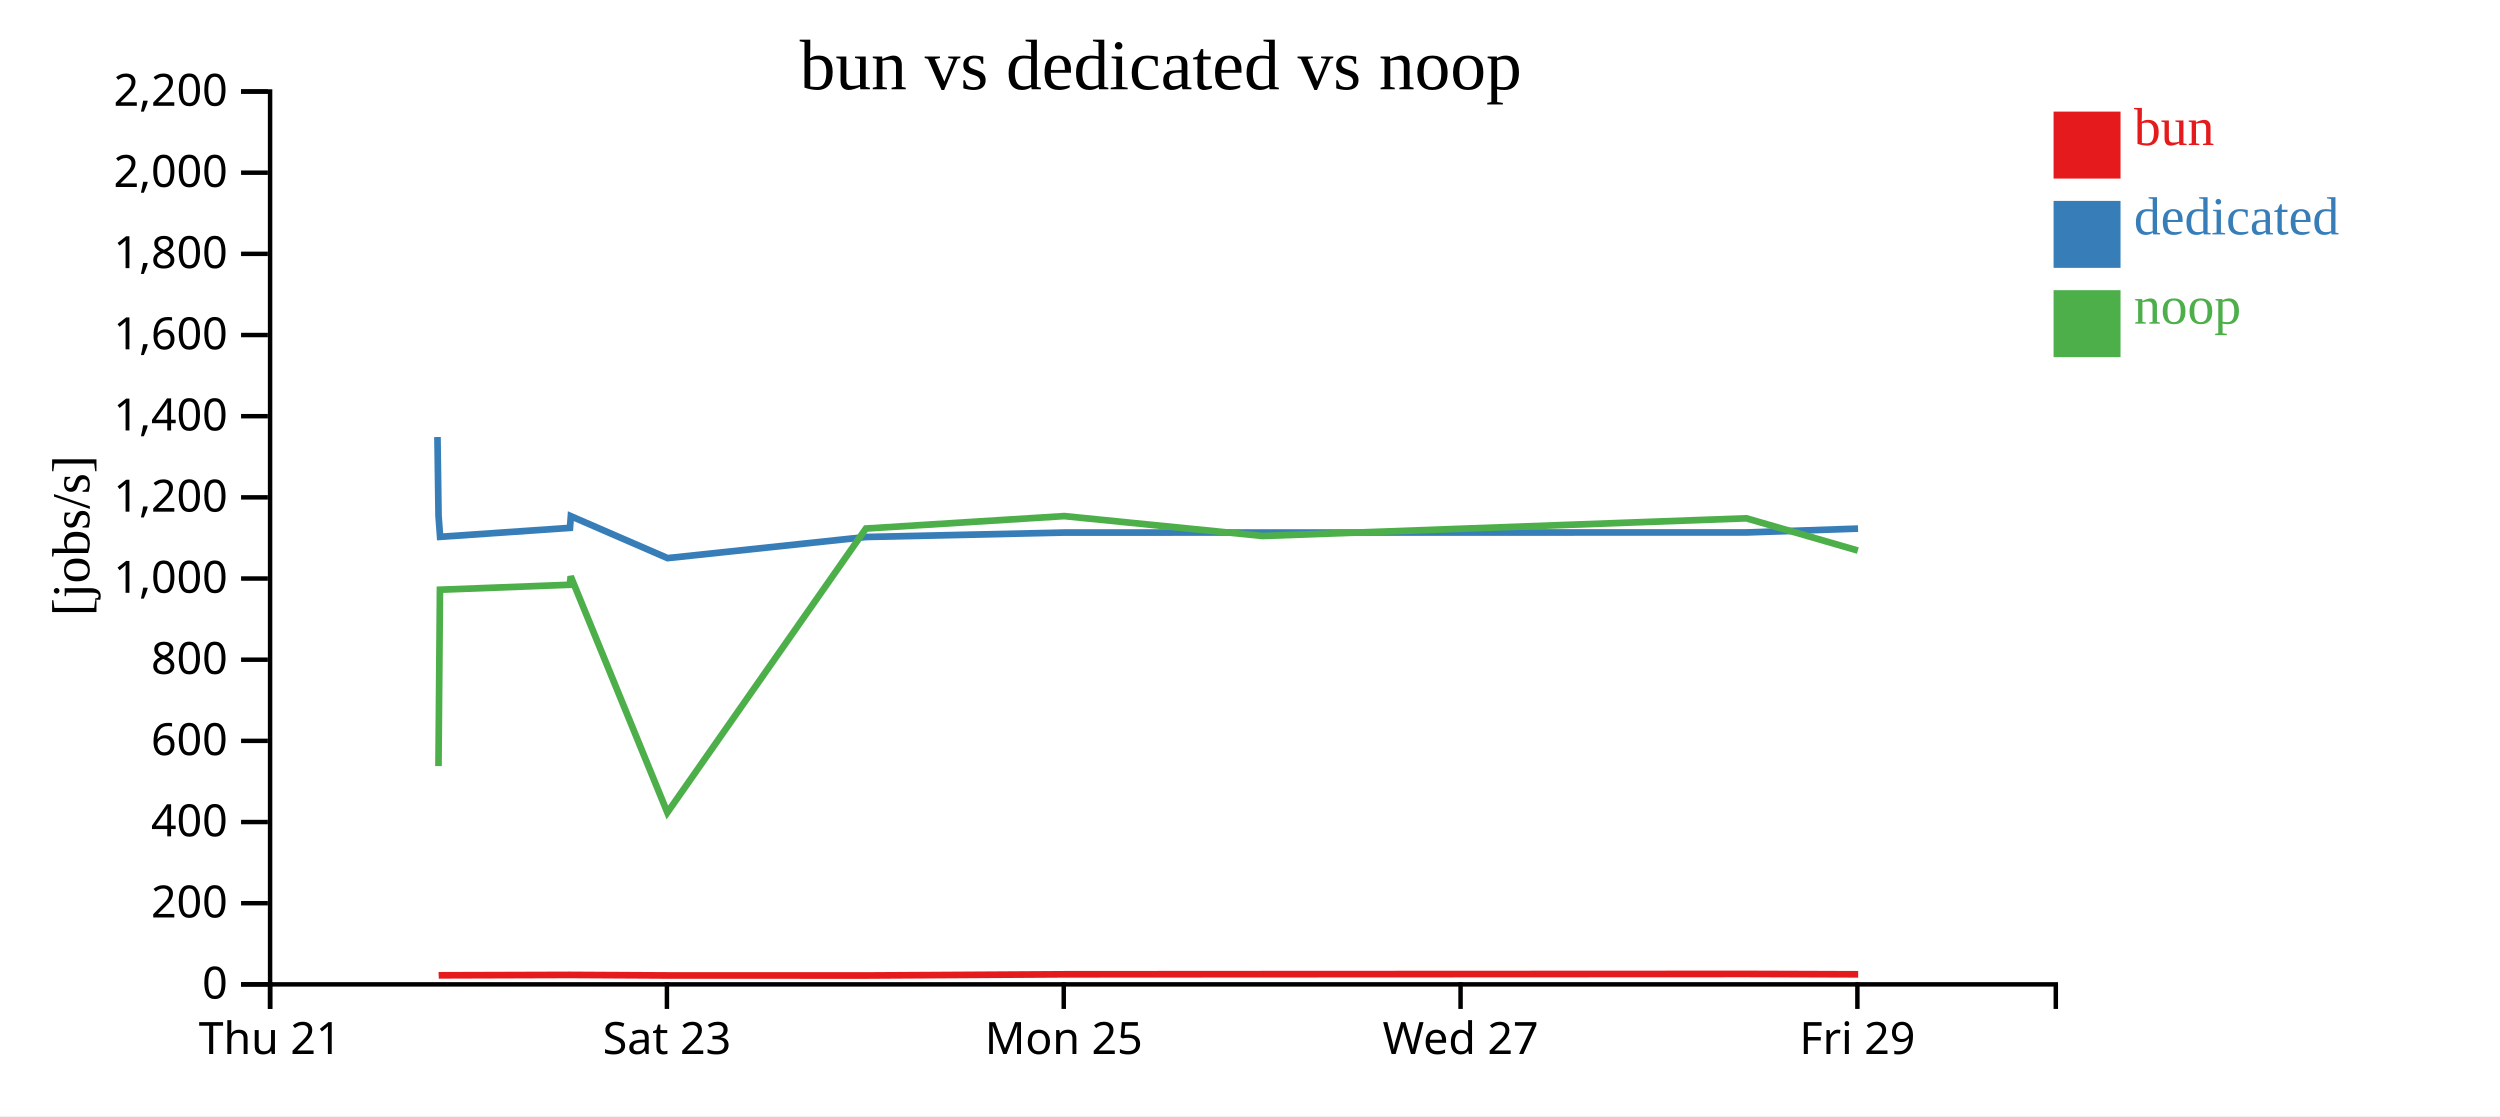
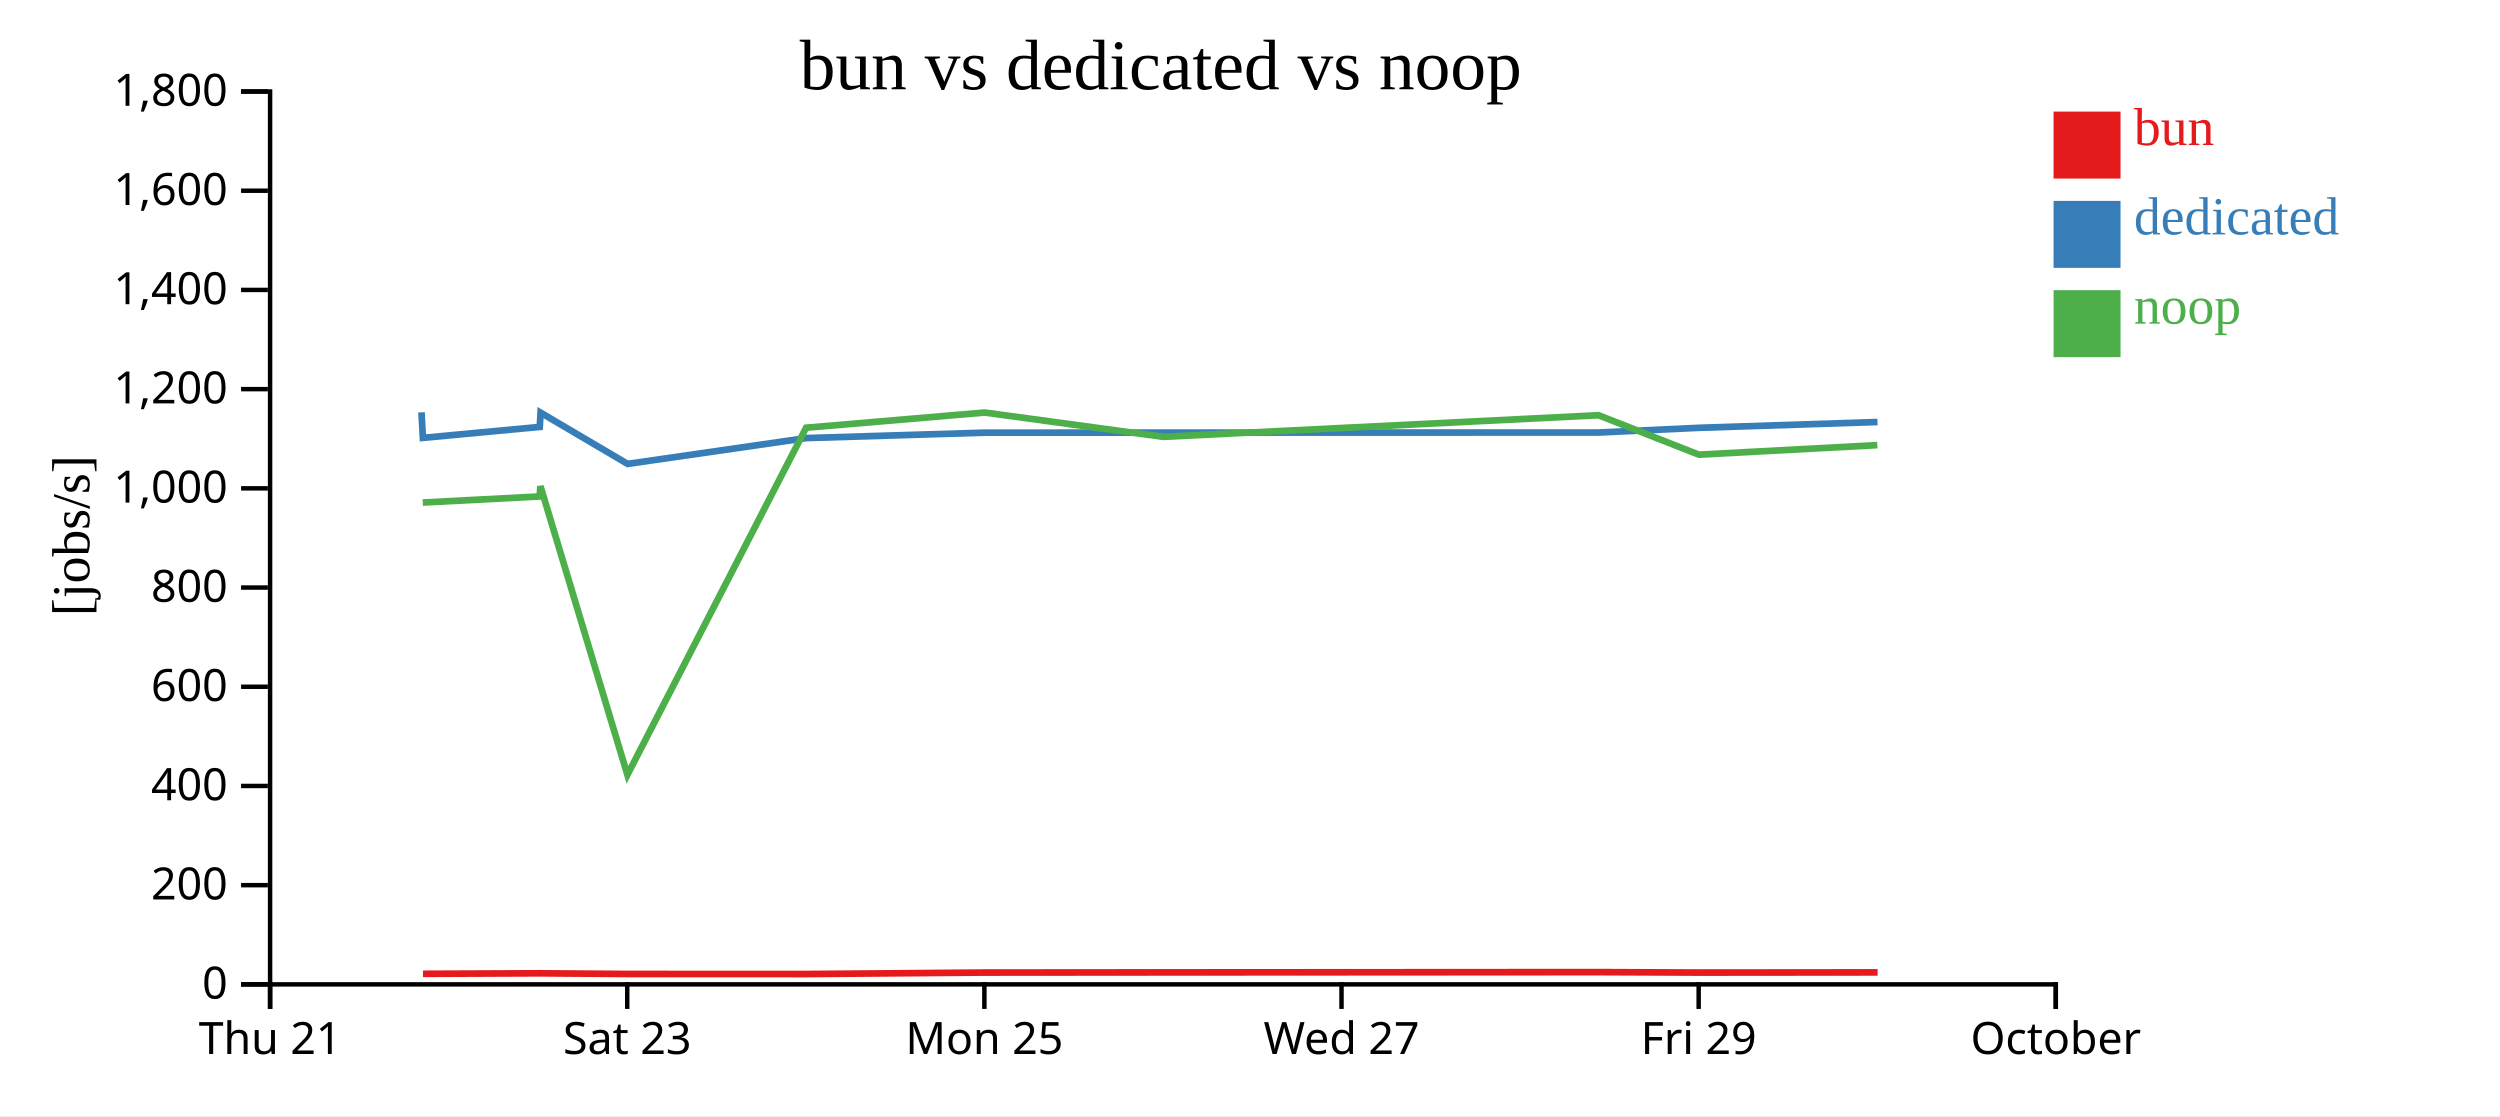
<svg xmlns="http://www.w3.org/2000/svg" width="560" height="250">
  <rect width="100%" height="100%" fill="white" />
  <g transform="translate(60,20)">
    <g transform="translate(0,200)" fill="none" font-size="10" font-family="sans-serif" text-anchor="middle">
      <path class="domain" stroke="currentColor" d="M0.5,6V0.5H400.5V6" />
      <g class="tick" opacity="1" transform="translate(0.5,0)">
        <line stroke="currentColor" y2="6" />
        <text fill="currentColor" y="9" dy="0.71em">Thu 21</text>
      </g>
-       <g class="tick" opacity="1" transform="translate(89.38889,0)">
+       <g class="tick" opacity="1" transform="translate(80.5,0)">
        <line stroke="currentColor" y2="6" />
        <text fill="currentColor" y="9" dy="0.71em">Sat 23</text>
      </g>
-       <g class="tick" opacity="1" transform="translate(178.2778,0)">
+       <g class="tick" opacity="1" transform="translate(160.5,0)">
        <line stroke="currentColor" y2="6" />
        <text fill="currentColor" y="9" dy="0.71em">Mon 25</text>
      </g>
-       <g class="tick" opacity="1" transform="translate(267.1667,0)">
+       <g class="tick" opacity="1" transform="translate(240.5,0)">
        <line stroke="currentColor" y2="6" />
        <text fill="currentColor" y="9" dy="0.71em">Wed 27</text>
      </g>
-       <g class="tick" opacity="1" transform="translate(356.0556,0)">
+       <g class="tick" opacity="1" transform="translate(320.5,0)">
        <line stroke="currentColor" y2="6" />
        <text fill="currentColor" y="9" dy="0.71em">Fri 29</text>
+       </g>
+       <g class="tick" opacity="1" transform="translate(400.5,0)">
+         <line stroke="currentColor" y2="6" />
+         <text fill="currentColor" y="9" dy="0.71em">October</text>
      </g>
    </g>
    <g fill="none" font-size="10" font-family="sans-serif" text-anchor="end">
      <path class="domain" stroke="currentColor" d="M-6,200.5H0.5V0.5H-6" />
      <g class="tick" opacity="1" transform="translate(0,200.5)">
        <line stroke="currentColor" x2="-6" />
        <text fill="currentColor" x="-9" dy="0.32em">0</text>
      </g>
-       <g class="tick" opacity="1" transform="translate(0,182.3182)">
+       <g class="tick" opacity="1" transform="translate(0,178.2778)">
        <line stroke="currentColor" x2="-6" />
        <text fill="currentColor" x="-9" dy="0.32em">200</text>
      </g>
-       <g class="tick" opacity="1" transform="translate(0,164.1364)">
+       <g class="tick" opacity="1" transform="translate(0,156.0556)">
        <line stroke="currentColor" x2="-6" />
        <text fill="currentColor" x="-9" dy="0.32em">400</text>
      </g>
-       <g class="tick" opacity="1" transform="translate(0,145.9545)">
+       <g class="tick" opacity="1" transform="translate(0,133.8333)">
        <line stroke="currentColor" x2="-6" />
        <text fill="currentColor" x="-9" dy="0.32em">600</text>
      </g>
-       <g class="tick" opacity="1" transform="translate(0,127.7727)">
+       <g class="tick" opacity="1" transform="translate(0,111.6111)">
        <line stroke="currentColor" x2="-6" />
        <text fill="currentColor" x="-9" dy="0.32em">800</text>
      </g>
-       <g class="tick" opacity="1" transform="translate(0,109.5909)">
+       <g class="tick" opacity="1" transform="translate(0,89.38889)">
        <line stroke="currentColor" x2="-6" />
        <text fill="currentColor" x="-9" dy="0.32em">1,000</text>
      </g>
-       <g class="tick" opacity="1" transform="translate(0,91.40909)">
+       <g class="tick" opacity="1" transform="translate(0,67.16667)">
        <line stroke="currentColor" x2="-6" />
        <text fill="currentColor" x="-9" dy="0.32em">1,200</text>
      </g>
-       <g class="tick" opacity="1" transform="translate(0,73.22727)">
+       <g class="tick" opacity="1" transform="translate(0,44.94444)">
        <line stroke="currentColor" x2="-6" />
        <text fill="currentColor" x="-9" dy="0.32em">1,400</text>
      </g>
-       <g class="tick" opacity="1" transform="translate(0,55.04545)">
+       <g class="tick" opacity="1" transform="translate(0,22.72222)">
        <line stroke="currentColor" x2="-6" />
        <text fill="currentColor" x="-9" dy="0.32em">1,600</text>
      </g>
-       <g class="tick" opacity="1" transform="translate(0,36.86364)">
+       <g class="tick" opacity="1" transform="translate(0,0.5)">
        <line stroke="currentColor" x2="-6" />
        <text fill="currentColor" x="-9" dy="0.32em">1,800</text>
-       </g>
-       <g class="tick" opacity="1" transform="translate(0,18.68182)">
-         <line stroke="currentColor" x2="-6" />
-         <text fill="currentColor" x="-9" dy="0.32em">2,000</text>
-       </g>
-       <g class="tick" opacity="1" transform="translate(0,0.5)">
-         <line stroke="currentColor" x2="-6" />
-         <text fill="currentColor" x="-9" dy="0.32em">2,200</text>
      </g>
    </g>
    <text text-anchor="middle" style="font-size: 12px" transform="rotate(-90)" y="-40" x="-100">[jobs/s]</text>
    <text text-anchor="middle" style="font-size: 16px" y="0" x="200">bun vs dedicated vs noop</text>
-     <path class="line" fill="none" stroke="#e41a1c" stroke-width="1.5" d="M38.263,198.49L38.613,198.472L67.7,198.379L67.9,198.381L89.562,198.502L134.035,198.512L178.456,198.245L222.864,198.216L331.246,198.163L356.231,198.248" />
-     <path class="line" fill="none" stroke="#377eb8" stroke-width="1.5" d="M37.992,77.892L38.233,95.567L38.583,100.25L67.672,98.244L67.872,95.623L89.531,105.019L134.004,100.286L178.427,99.296L331.218,99.27L356.202,98.407" />
-     <path class="line" fill="none" stroke="#4daf4a" stroke-width="1.5" d="M38.219,151.608L38.548,112.1L67.638,110.987L67.837,109.094L89.488,162.006L133.965,98.392L178.387,95.607L222.825,100.063L331.179,96.1L356.16,103.326" />
+     <path class="line" fill="none" stroke="#e41a1c" stroke-width="1.5" d="M34.752,198.133L60.93,198.019L61.11,198.021L80.606,198.169L120.631,198.181L160.611,197.855L200.577,197.819L298.121,197.755L320.607,197.858L360.585,197.818" />
+     <path class="line" fill="none" stroke="#377eb8" stroke-width="1.5" d="M34.41,72.359L34.725,78.083L60.905,75.631L61.085,72.428L80.578,83.913L120.603,78.128L160.584,76.917L298.096,76.885L320.582,75.83L360.559,74.531" />
+     <path class="line" fill="none" stroke="#4daf4a" stroke-width="1.5" d="M34.693,92.567L60.874,91.206L61.054,88.893L80.539,153.562L120.568,75.812L160.548,72.408L200.543,77.855L298.061,73.011L320.544,81.843L360.521,79.706" />
    <rect class="dot" x="400" y="5" width="15" height="15" style="fill: #e41a1c;" />
    <rect class="dot" x="400" y="25" width="15" height="15" style="fill: #377eb8;" />
    <rect class="dot" x="400" y="45" width="15" height="15" style="fill: #4daf4a;" />
    <text class="label" x="418" y="12.5" style="fill: #e41a1c; alignment-baseline: middle;" text-anchor="left">bun</text>
    <text class="label" x="418" y="32.5" style="fill: #377eb8; alignment-baseline: middle;" text-anchor="left">dedicated</text>
    <text class="label" x="418" y="52.5" style="fill: #4daf4a; alignment-baseline: middle;" text-anchor="left">noop</text>
  </g>
</svg>
